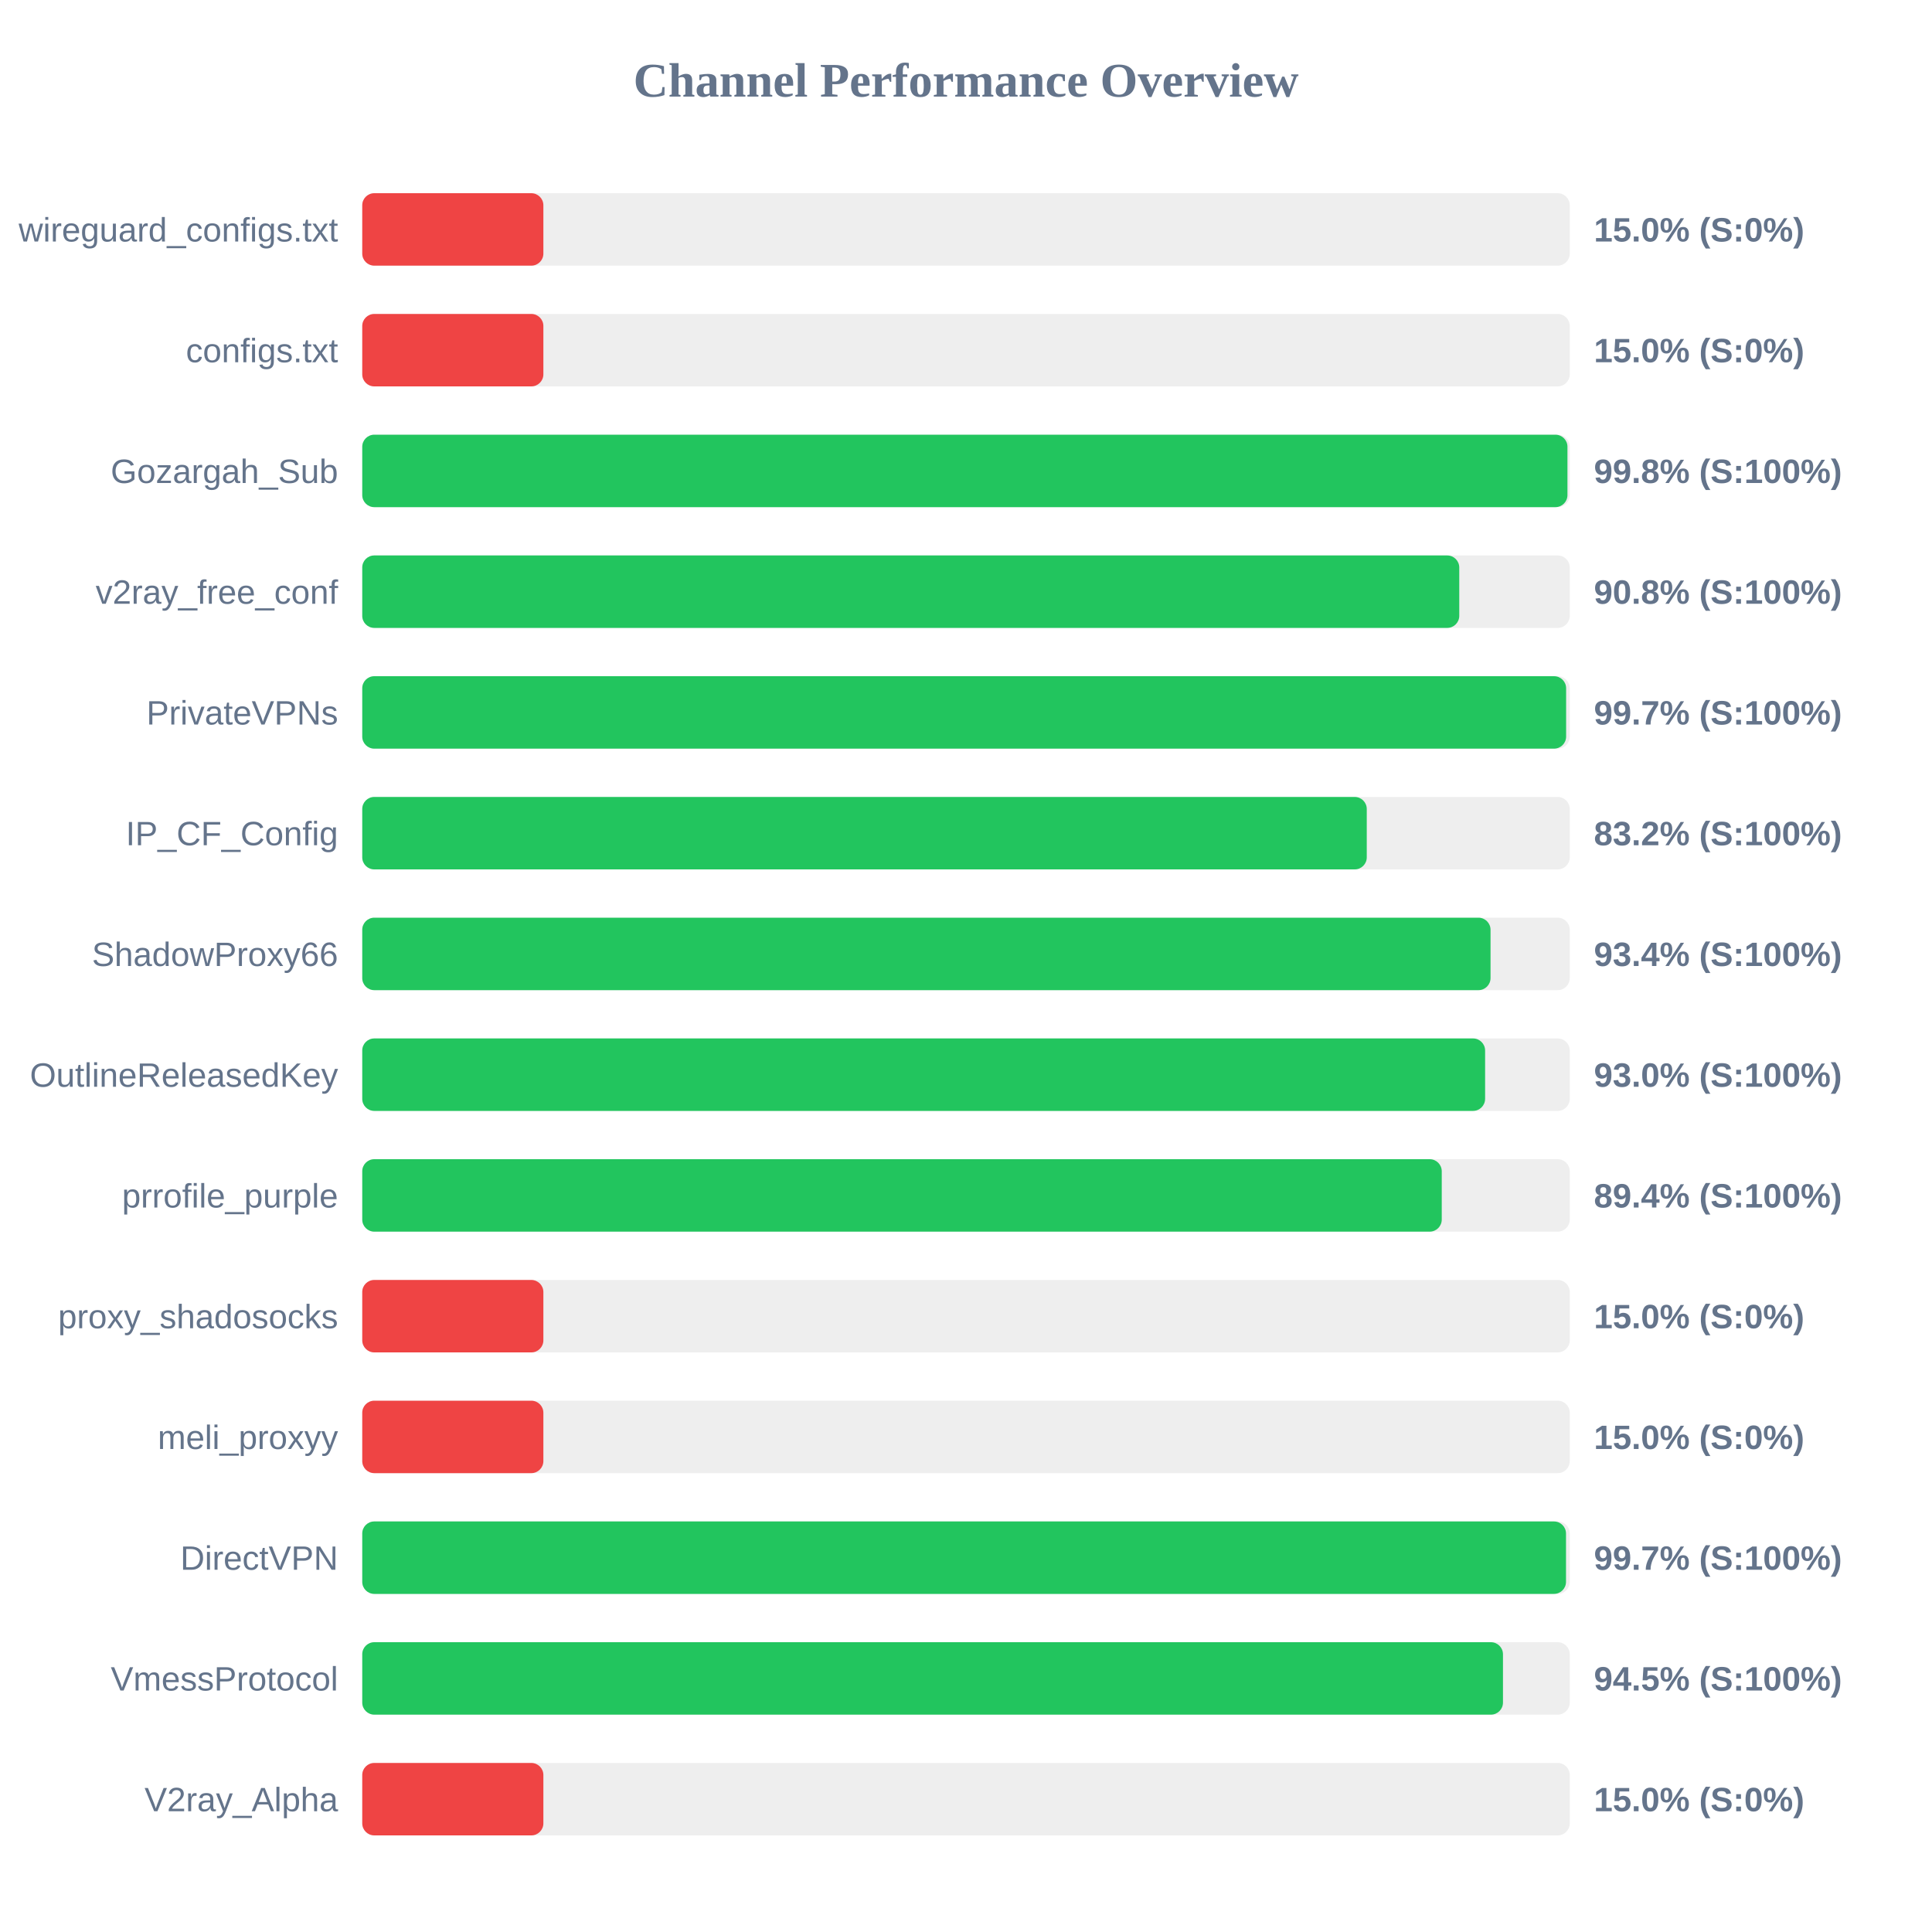
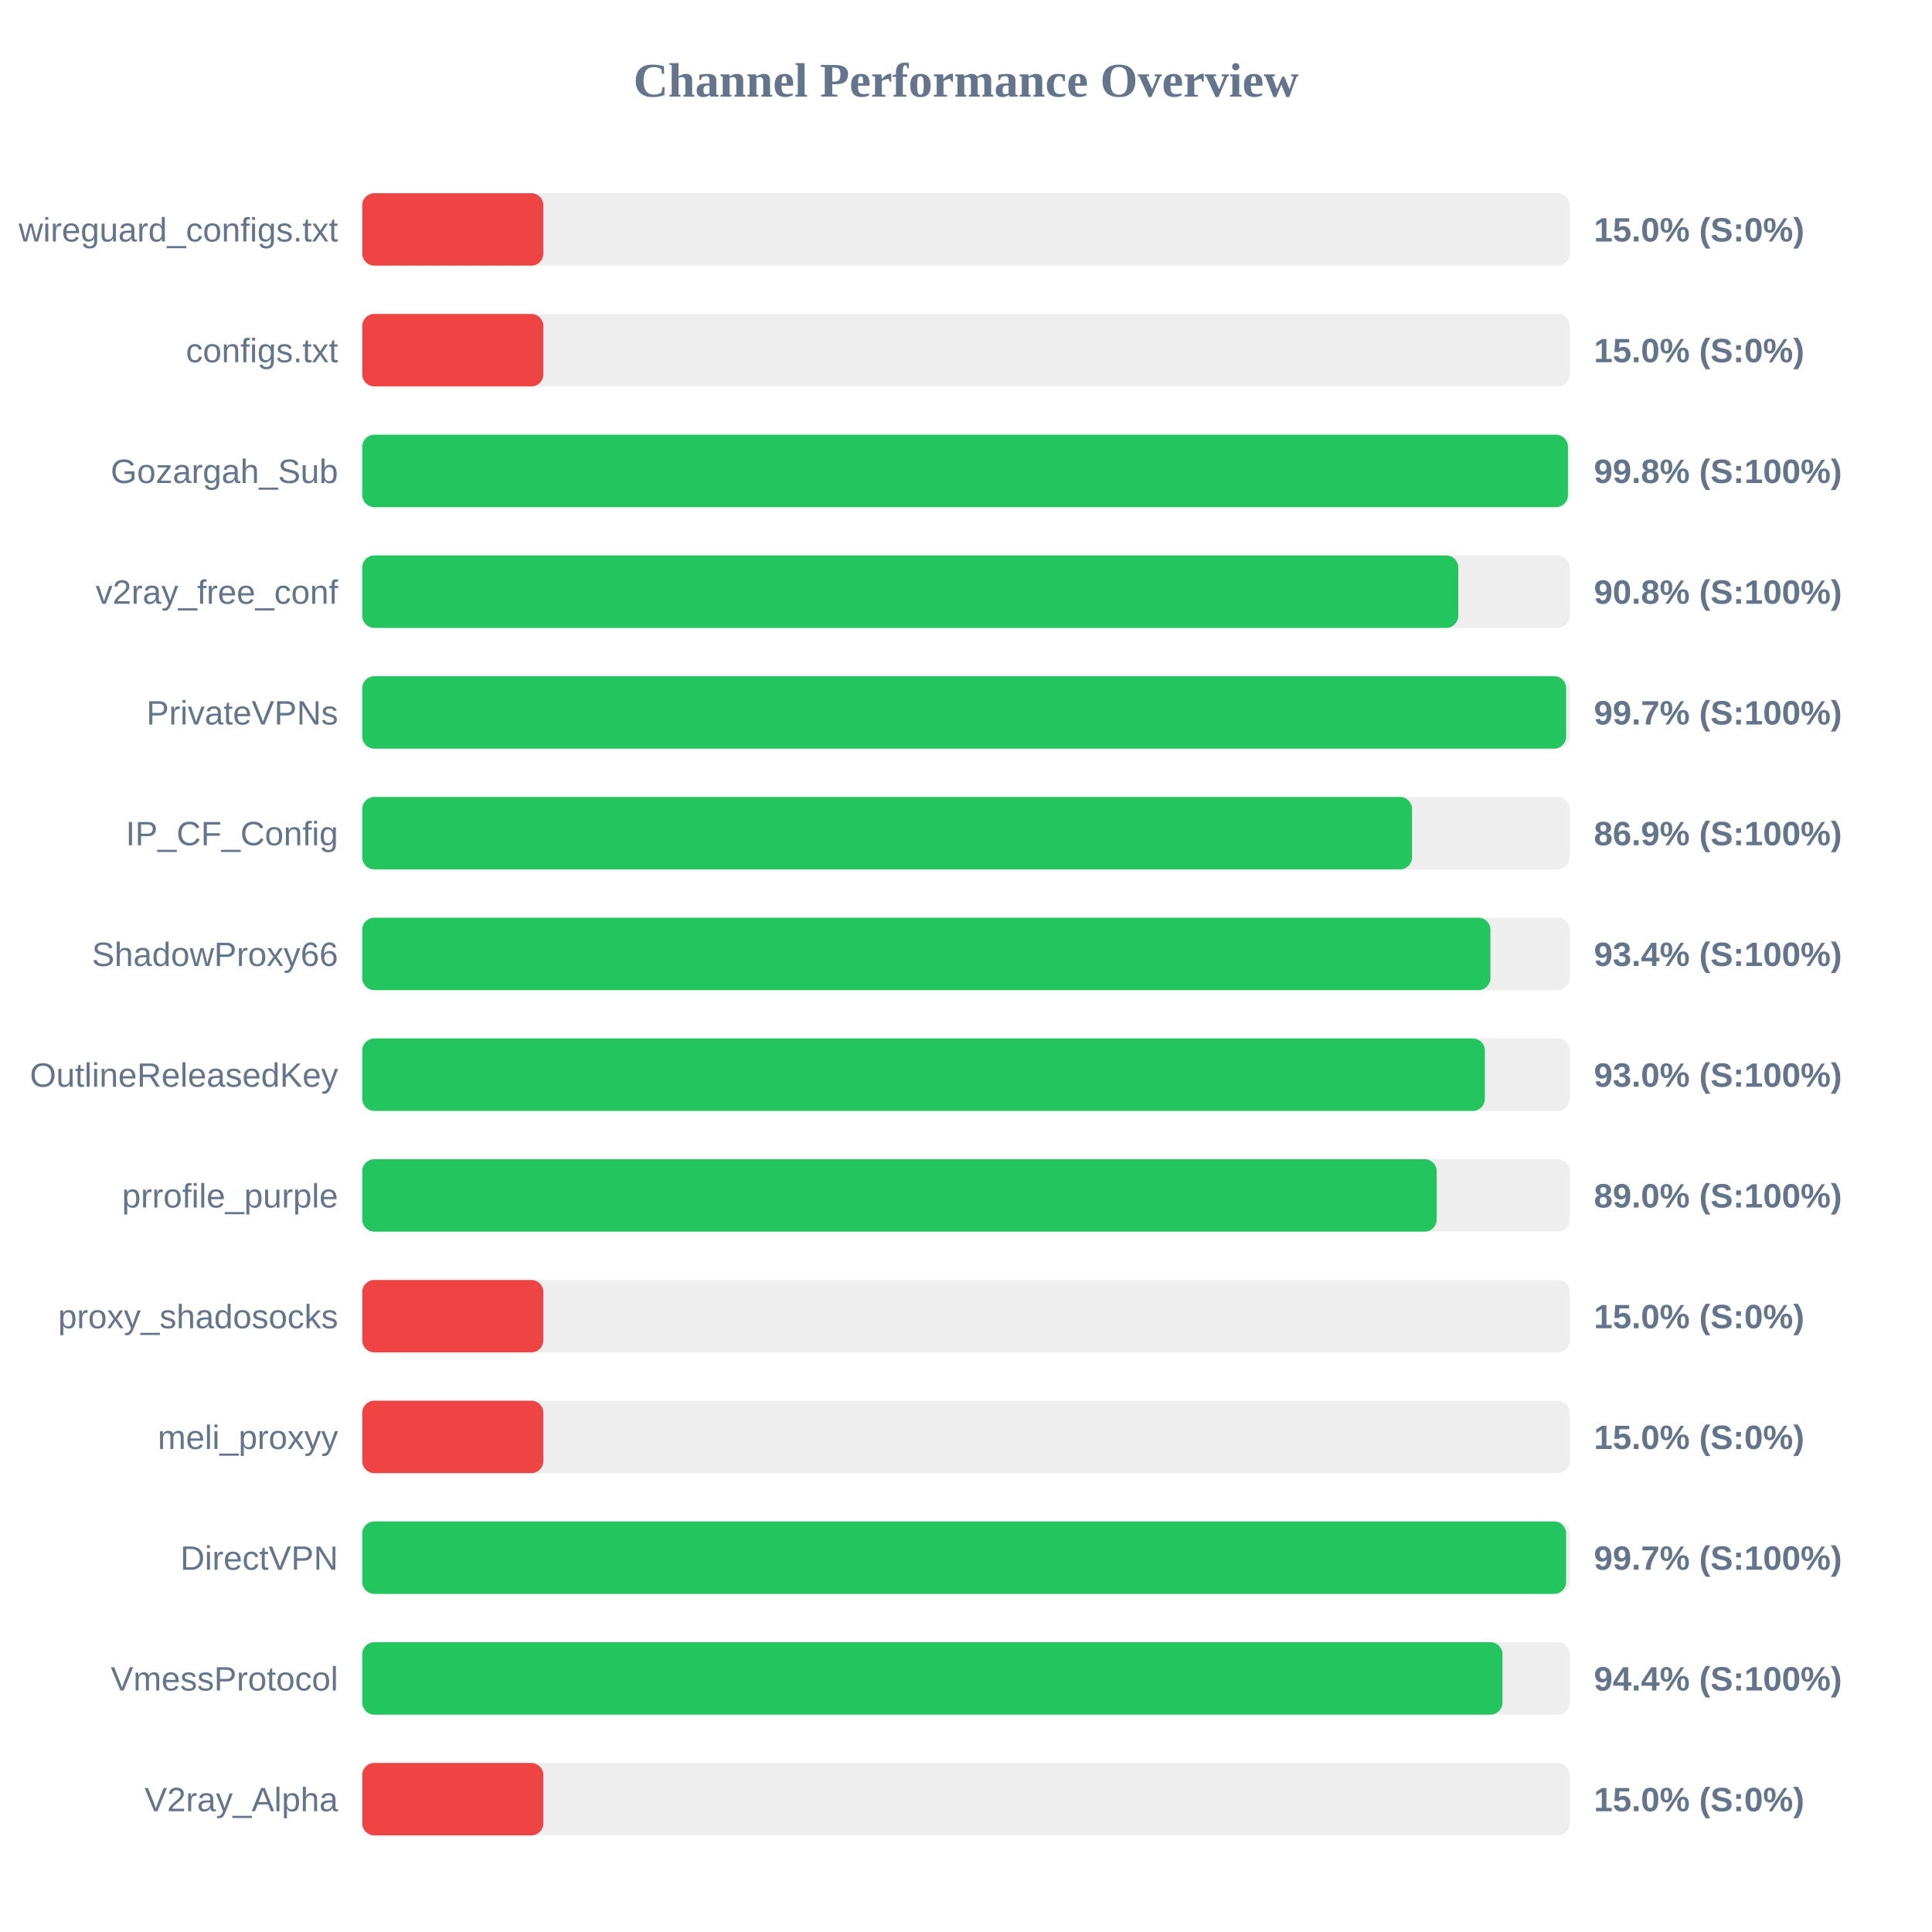
<svg xmlns="http://www.w3.org/2000/svg" width="800" height="800" version="1.1">
  <style>
        .row { font: 14px Arial; fill: #64748b; }
        .score { font: bold 14px Arial; fill: #64748b; }
    </style>
  <text x="400" y="40" text-anchor="middle" font-size="20px" font-weight="bold" fill="#64748b">Channel Performance Overview</text>
  <rect x="150" y="80" width="500" height="30" fill="#eee" rx="5" />
  <rect x="150" y="80" width="75.0" height="30" fill="#ef4444" rx="5" />
  <text x="140" y="100" text-anchor="end" class="row">wireguard_configs.txt</text>
  <text x="660" y="100" text-anchor="start" class="score">15.0% (S:0%)</text>
  <rect x="150" y="130" width="500" height="30" fill="#eee" rx="5" />
  <rect x="150" y="130" width="75.0" height="30" fill="#ef4444" rx="5" />
  <text x="140" y="150" text-anchor="end" class="row">configs.txt</text>
  <text x="660" y="150" text-anchor="start" class="score">15.0% (S:0%)</text>
  <rect x="150" y="180" width="500" height="30" fill="#eee" rx="5" />
-   <rect x="150" y="180" width="499.05" height="30" fill="#22c55e" rx="5" />
+   <rect x="150" y="180" width="499.25" height="30" fill="#22c55e" rx="5" />
  <text x="140" y="200" text-anchor="end" class="row">Gozargah_Sub</text>
  <text x="660" y="200" text-anchor="start" class="score">99.8% (S:100%)</text>
  <rect x="150" y="230" width="500" height="30" fill="#eee" rx="5" />
-   <rect x="150" y="230" width="454.25" height="30" fill="#22c55e" rx="5" />
+   <rect x="150" y="230" width="453.85" height="30" fill="#22c55e" rx="5" />
  <text x="140" y="250" text-anchor="end" class="row">v2ray_free_conf</text>
  <text x="660" y="250" text-anchor="start" class="score">90.8% (S:100%)</text>
  <rect x="150" y="280" width="500" height="30" fill="#eee" rx="5" />
  <rect x="150" y="280" width="498.5" height="30" fill="#22c55e" rx="5" />
  <text x="140" y="300" text-anchor="end" class="row">PrivateVPNs</text>
  <text x="660" y="300" text-anchor="start" class="score">99.7% (S:100%)</text>
  <rect x="150" y="330" width="500" height="30" fill="#eee" rx="5" />
-   <rect x="150" y="330" width="415.95" height="30" fill="#22c55e" rx="5" />
+   <rect x="150" y="330" width="434.7" height="30" fill="#22c55e" rx="5" />
  <text x="140" y="350" text-anchor="end" class="row">IP_CF_Config</text>
-   <text x="660" y="350" text-anchor="start" class="score">83.2% (S:100%)</text>
+   <text x="660" y="350" text-anchor="start" class="score">86.9% (S:100%)</text>
  <rect x="150" y="380" width="500" height="30" fill="#eee" rx="5" />
-   <rect x="150" y="380" width="467.2" height="30" fill="#22c55e" rx="5" />
+   <rect x="150" y="380" width="467.15" height="30" fill="#22c55e" rx="5" />
  <text x="140" y="400" text-anchor="end" class="row">ShadowProxy66</text>
  <text x="660" y="400" text-anchor="start" class="score">93.4% (S:100%)</text>
  <rect x="150" y="430" width="500" height="30" fill="#eee" rx="5" />
-   <rect x="150" y="430" width="464.95" height="30" fill="#22c55e" rx="5" />
+   <rect x="150" y="430" width="464.85" height="30" fill="#22c55e" rx="5" />
  <text x="140" y="450" text-anchor="end" class="row">OutlineReleasedKey</text>
  <text x="660" y="450" text-anchor="start" class="score">93.0% (S:100%)</text>
  <rect x="150" y="480" width="500" height="30" fill="#eee" rx="5" />
-   <rect x="150" y="480" width="447.0" height="30" fill="#22c55e" rx="5" />
+   <rect x="150" y="480" width="444.9" height="30" fill="#22c55e" rx="5" />
  <text x="140" y="500" text-anchor="end" class="row">prrofile_purple</text>
-   <text x="660" y="500" text-anchor="start" class="score">89.4% (S:100%)</text>
+   <text x="660" y="500" text-anchor="start" class="score">89.0% (S:100%)</text>
  <rect x="150" y="530" width="500" height="30" fill="#eee" rx="5" />
  <rect x="150" y="530" width="75.0" height="30" fill="#ef4444" rx="5" />
  <text x="140" y="550" text-anchor="end" class="row">proxy_shadosocks</text>
  <text x="660" y="550" text-anchor="start" class="score">15.0% (S:0%)</text>
  <rect x="150" y="580" width="500" height="30" fill="#eee" rx="5" />
  <rect x="150" y="580" width="75.0" height="30" fill="#ef4444" rx="5" />
  <text x="140" y="600" text-anchor="end" class="row">meli_proxyy</text>
  <text x="660" y="600" text-anchor="start" class="score">15.0% (S:0%)</text>
  <rect x="150" y="630" width="500" height="30" fill="#eee" rx="5" />
-   <rect x="150" y="630" width="498.45" height="30" fill="#22c55e" rx="5" />
+   <rect x="150" y="630" width="498.5" height="30" fill="#22c55e" rx="5" />
  <text x="140" y="650" text-anchor="end" class="row">DirectVPN</text>
  <text x="660" y="650" text-anchor="start" class="score">99.7% (S:100%)</text>
  <rect x="150" y="680" width="500" height="30" fill="#eee" rx="5" />
-   <rect x="150" y="680" width="472.35" height="30" fill="#22c55e" rx="5" />
+   <rect x="150" y="680" width="472.15" height="30" fill="#22c55e" rx="5" />
  <text x="140" y="700" text-anchor="end" class="row">VmessProtocol</text>
-   <text x="660" y="700" text-anchor="start" class="score">94.5% (S:100%)</text>
+   <text x="660" y="700" text-anchor="start" class="score">94.4% (S:100%)</text>
  <rect x="150" y="730" width="500" height="30" fill="#eee" rx="5" />
  <rect x="150" y="730" width="75.0" height="30" fill="#ef4444" rx="5" />
  <text x="140" y="750" text-anchor="end" class="row">V2ray_Alpha</text>
  <text x="660" y="750" text-anchor="start" class="score">15.0% (S:0%)</text>
</svg>
